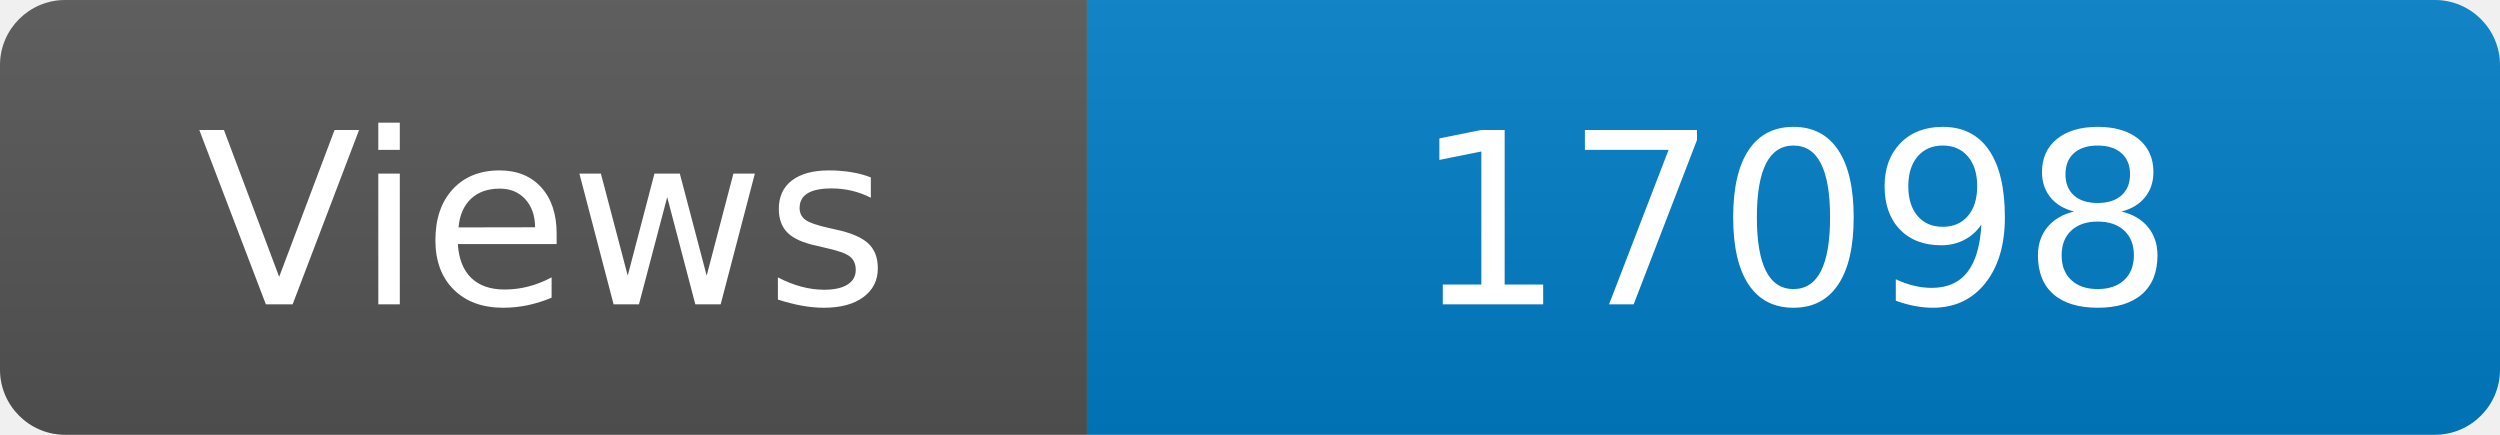
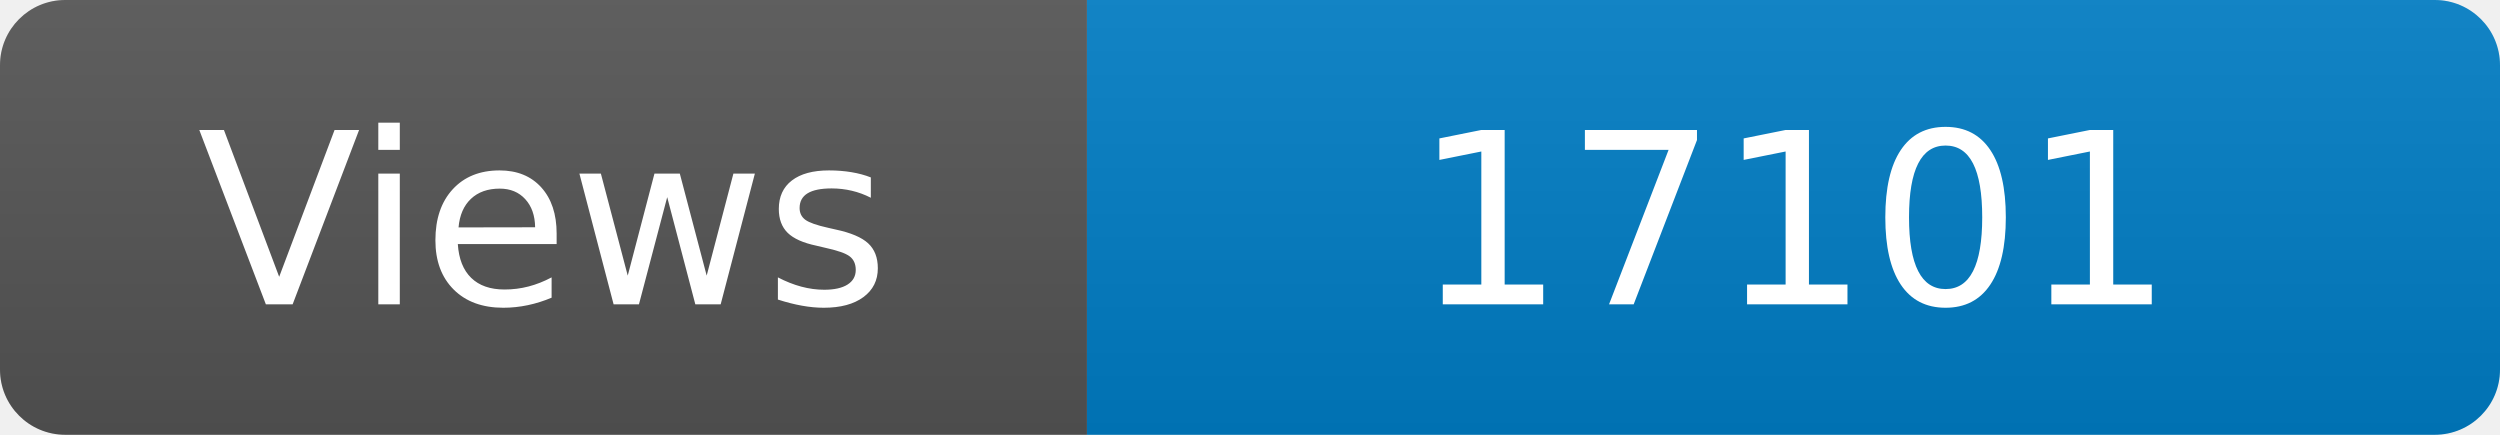
<svg xmlns="http://www.w3.org/2000/svg" width="115" height="20" role="img" aria-label="Maintained?: yes">
  <linearGradient id="s" x2="0" y2="100%">
    <stop offset="0" stop-color="#bbb" stop-opacity=".1" />
    <stop offset="1" stop-opacity=".1" />
  </linearGradient>
  <clipPath id="r">
    <rect width="115" height="20" rx="3" fill="#fff" />
  </clipPath>
  <g clip-path="url(#r)">
    <rect width="50" height="20" fill="#555" />
    <rect x="50" width="160" height="20" fill="#007ec6" />
    <rect width="115" height="20" fill="url(#s)" />
  </g>
  <g fill="#fff" text-anchor="middle" font-family="Verdana,Geneva,DejaVu Sans,sans-serif" font-size="110">
    <text x="250" y="140" transform="scale(.1)" fill="#fff">Views</text>
-     <text x="825" y="140" transform="scale(.1)" fill="#fff">17098</text>
+     <text x="825" y="140" transform="scale(.1)" fill="#fff">17101</text>
  </g>
</svg>
